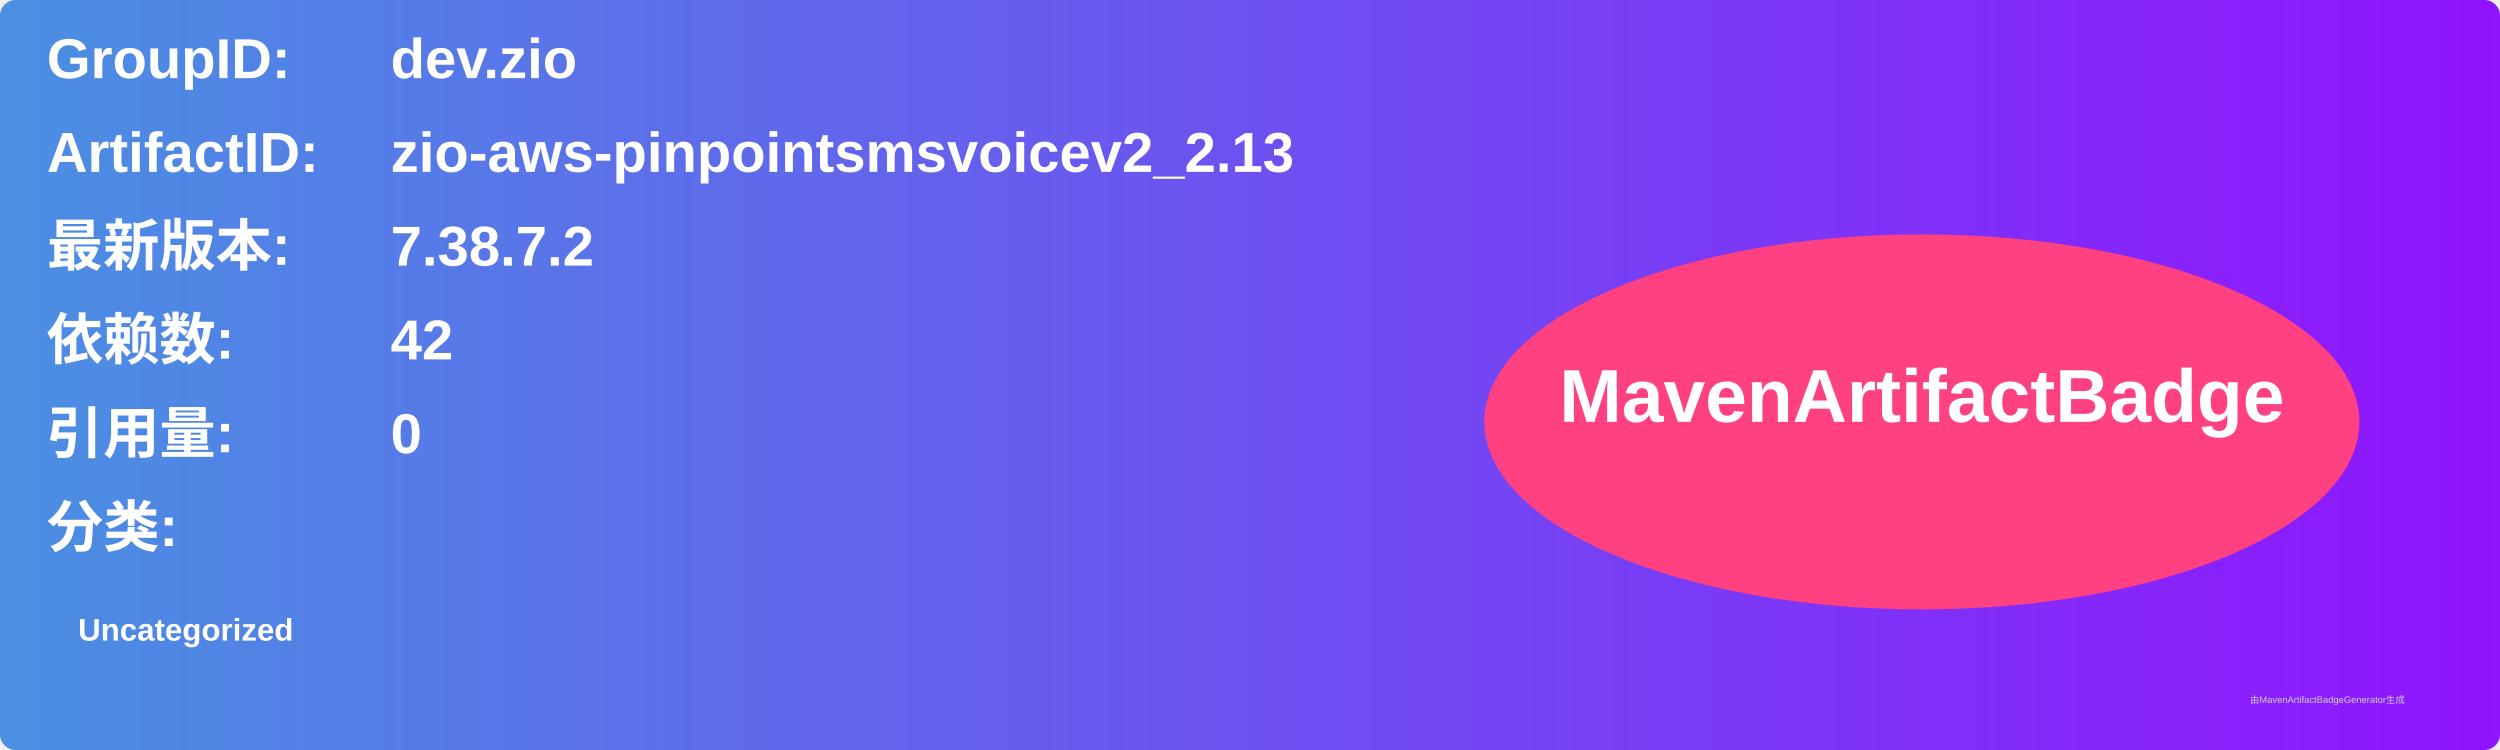
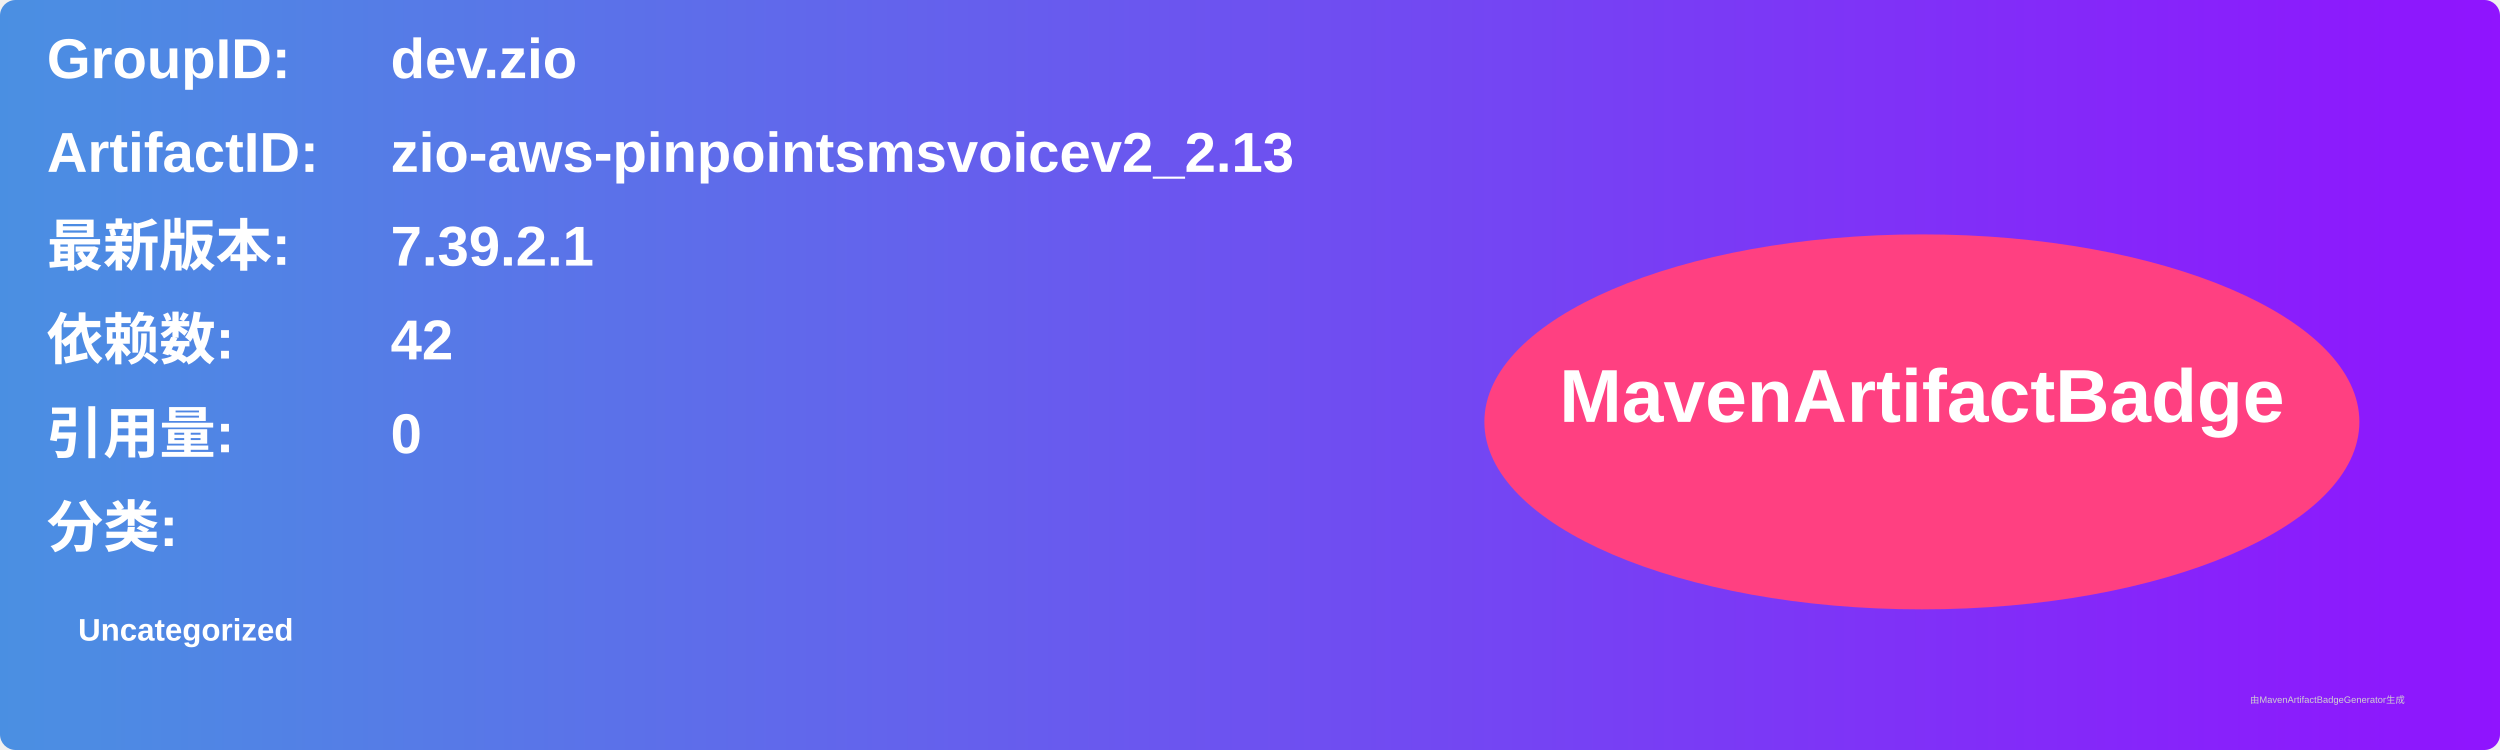
<svg xmlns="http://www.w3.org/2000/svg" width="800" height="240" viewBox="0 0 800 240">
  <linearGradient id="grad" x1="0%" y1="0%" x2="100%" y2="0%">
    <stop offset="0%" stop-color="#4a90e2" />
    <stop offset="100%" stop-color="#9013fe" />
  </linearGradient>
  <rect width="100%" height="100%" rx="5" ry="5" fill="url(#grad)" />
  <g transform="translate(15, 15)">
    <text x="0" y="10" font-family="Arial" font-size="18" fill="white" font-weight="bold" width="260">GroupID:</text>
    <text x="110" y="10" font-family="Arial" font-size="18" fill="white" font-weight="bold" width="460">dev.zio</text>
    <text x="0" y="40" font-family="Arial" font-size="18" fill="white" font-weight="bold" width="260">ArtifactID:</text>
    <text x="110" y="40" font-family="Arial" font-size="18" fill="white" font-weight="bold" width="460">zio-aws-pinpointsmsvoicev2_2.13</text>
    <text x="0" y="70" font-family="Arial" font-size="18" fill="white" font-weight="bold">最新版本:</text>
    <text x="110" y="70" font-family="Arial" font-size="18" fill="white" font-weight="bold">
-       <tspan font-weight="bold">7.38.7.2</tspan>
+       <tspan font-weight="bold">7.39.2.1</tspan>
    </text>
    <text x="0" y="100" font-family="Arial" font-size="18" fill="white" font-weight="bold">依赖数: </text>
    <text x="110" y="100" font-family="Arial" font-size="18" fill="white">
      <tspan font-weight="bold">42</tspan>
    </text>
    <text x="0" y="130" font-family="Arial" font-size="18" fill="white" font-weight="bold">引用量: </text>
    <text x="110" y="130" font-family="Arial" font-size="18" fill="white">
      <tspan font-weight="bold">0</tspan>
    </text>
    <text x="0" y="160" font-family="Arial" font-size="18" fill="white" font-weight="bold">分类:</text>
    <text x="10" y="190" font-family="Arial" font-size="10" fill="white">
      <tspan font-weight="bold">Uncategorized</tspan>
    </text>
    <ellipse cx="600" cy="120" rx="140" ry="60" fill="#ff4081" />
    <text x="600" y="120" text-anchor="middle" font-family="Arial" font-size="24" fill="white" font-weight="bold">MavenArtifactBadge</text>
  </g>
  <text x="720" y="225" font-family="Arial" font-size="3" fill="#d0d0d0">由MavenArtifactBadgeGenerator生成</text>
</svg>
